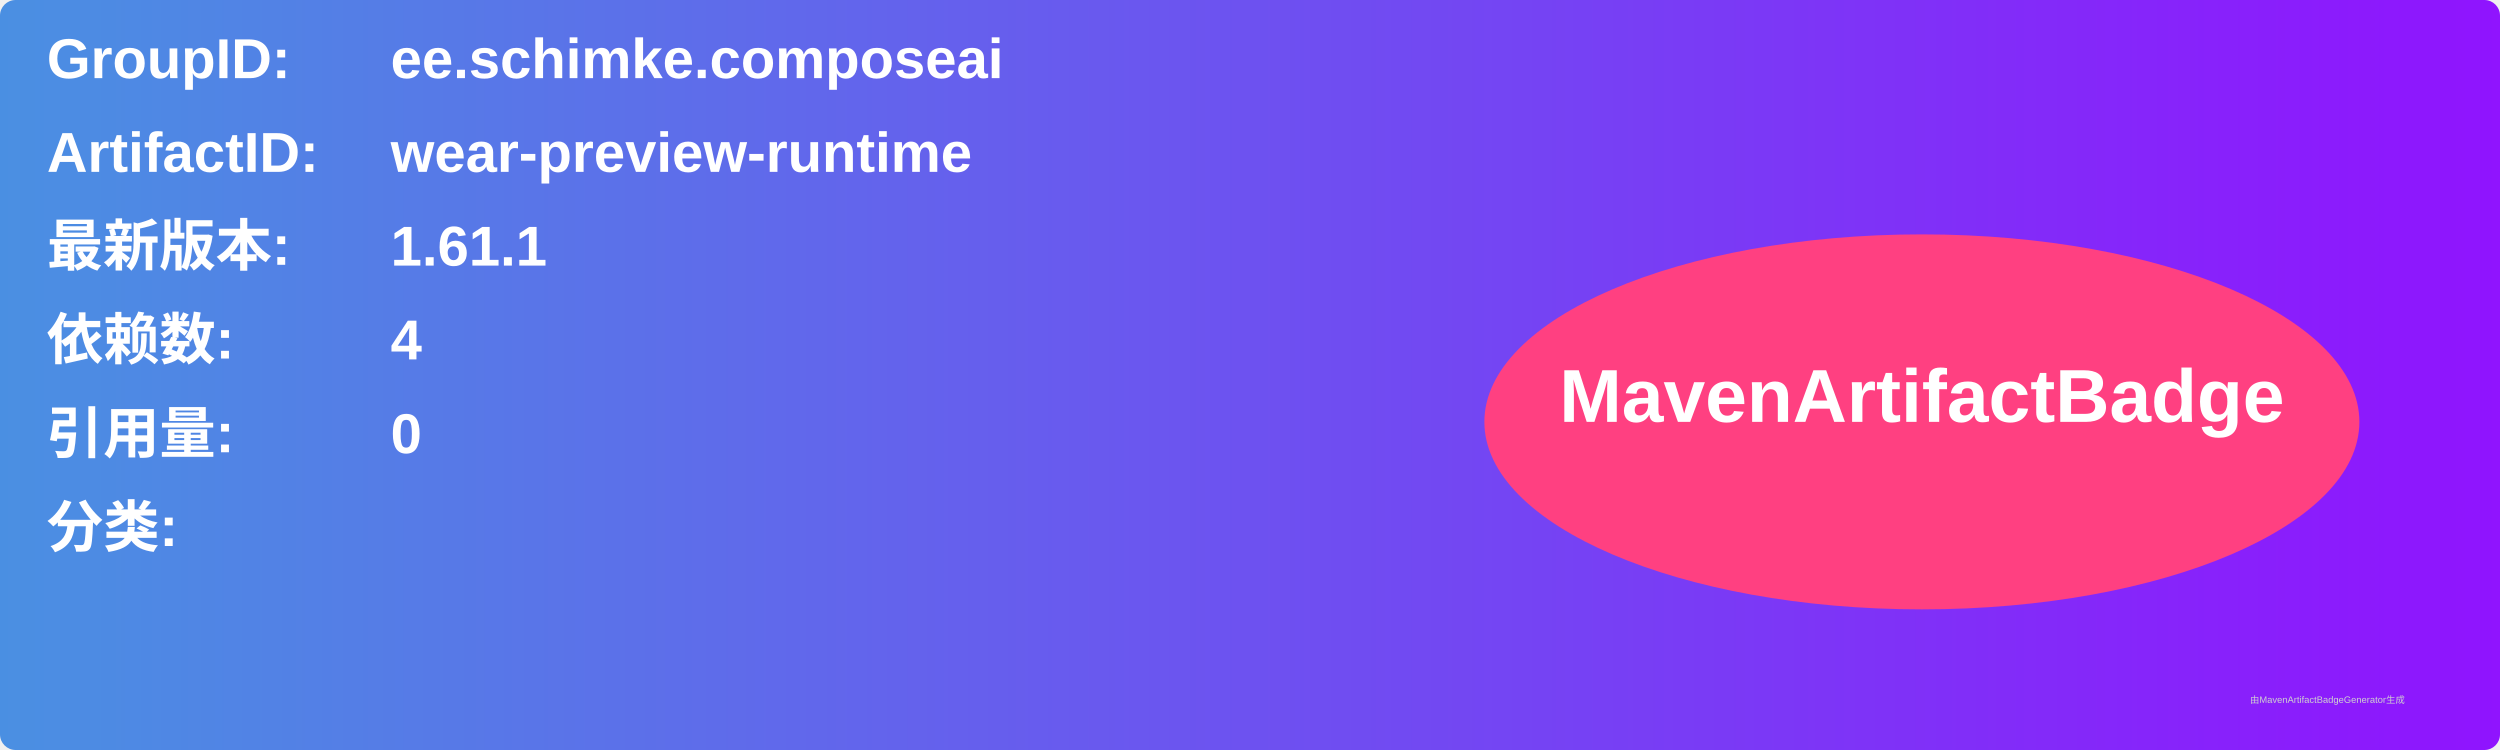
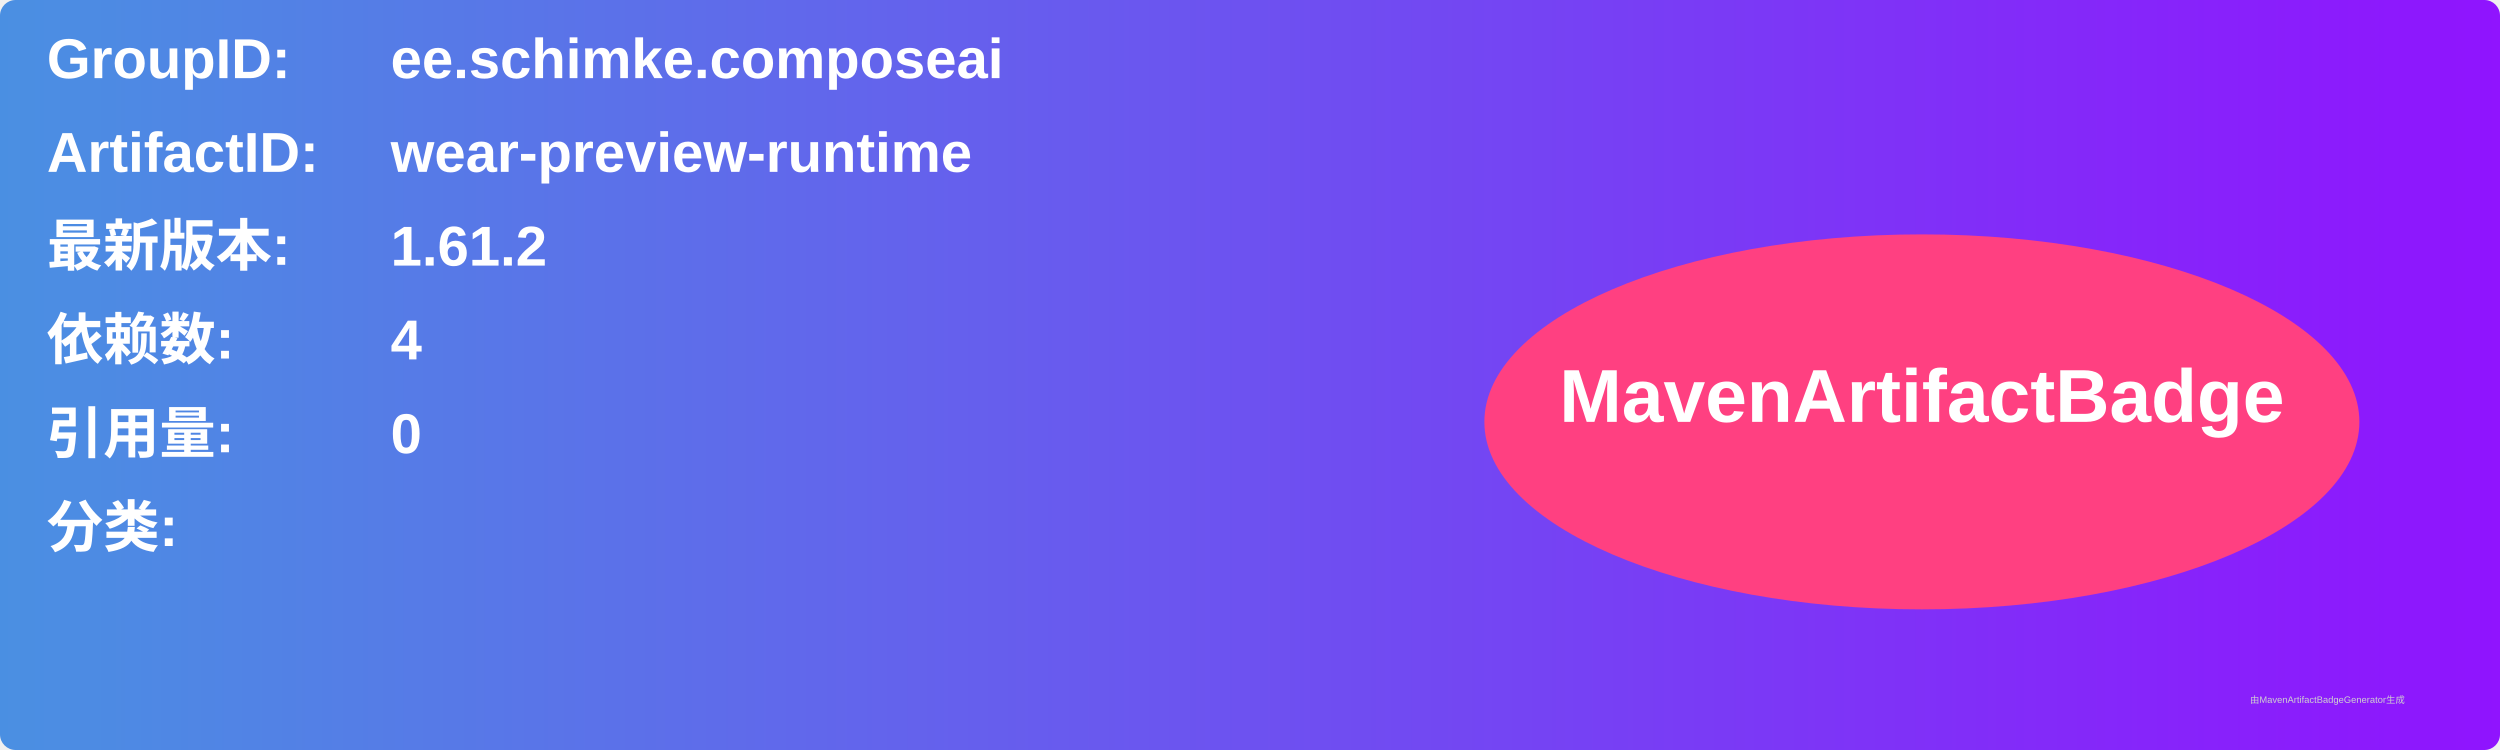
<svg xmlns="http://www.w3.org/2000/svg" width="800" height="240" viewBox="0 0 800 240">
  <linearGradient id="grad" x1="0%" y1="0%" x2="100%" y2="0%">
    <stop offset="0%" stop-color="#4a90e2" />
    <stop offset="100%" stop-color="#9013fe" />
  </linearGradient>
  <rect width="100%" height="100%" rx="5" ry="5" fill="url(#grad)" />
  <g transform="translate(15, 15)">
    <text x="0" y="10" font-family="Arial" font-size="18" fill="white" font-weight="bold" width="260">GroupID:</text>
    <text x="110" y="10" font-family="Arial" font-size="18" fill="white" font-weight="bold" width="460">ee.schimke.composeai</text>
    <text x="0" y="40" font-family="Arial" font-size="18" fill="white" font-weight="bold" width="260">ArtifactID:</text>
    <text x="110" y="40" font-family="Arial" font-size="18" fill="white" font-weight="bold" width="460">wear-preview-runtime</text>
    <text x="0" y="70" font-family="Arial" font-size="18" fill="white" font-weight="bold">最新版本:</text>
    <text x="110" y="70" font-family="Arial" font-size="18" fill="white" font-weight="bold">
-       <tspan font-weight="bold">1.61.1</tspan>
+       <tspan font-weight="bold">1.61.2</tspan>
    </text>
    <text x="0" y="100" font-family="Arial" font-size="18" fill="white" font-weight="bold">依赖数: </text>
    <text x="110" y="100" font-family="Arial" font-size="18" fill="white">
      <tspan font-weight="bold">4</tspan>
    </text>
    <text x="0" y="130" font-family="Arial" font-size="18" fill="white" font-weight="bold">引用量: </text>
    <text x="110" y="130" font-family="Arial" font-size="18" fill="white">
      <tspan font-weight="bold">0</tspan>
    </text>
    <text x="0" y="160" font-family="Arial" font-size="18" fill="white" font-weight="bold">分类:</text>
    <text x="10" y="190" font-family="Arial" font-size="10" fill="white">
      <tspan font-weight="bold" />
    </text>
    <ellipse cx="600" cy="120" rx="140" ry="60" fill="#ff4081" />
    <text x="600" y="120" text-anchor="middle" font-family="Arial" font-size="24" fill="white" font-weight="bold">MavenArtifactBadge</text>
  </g>
  <text x="720" y="225" font-family="Arial" font-size="3" fill="#d0d0d0">由MavenArtifactBadgeGenerator生成</text>
</svg>
